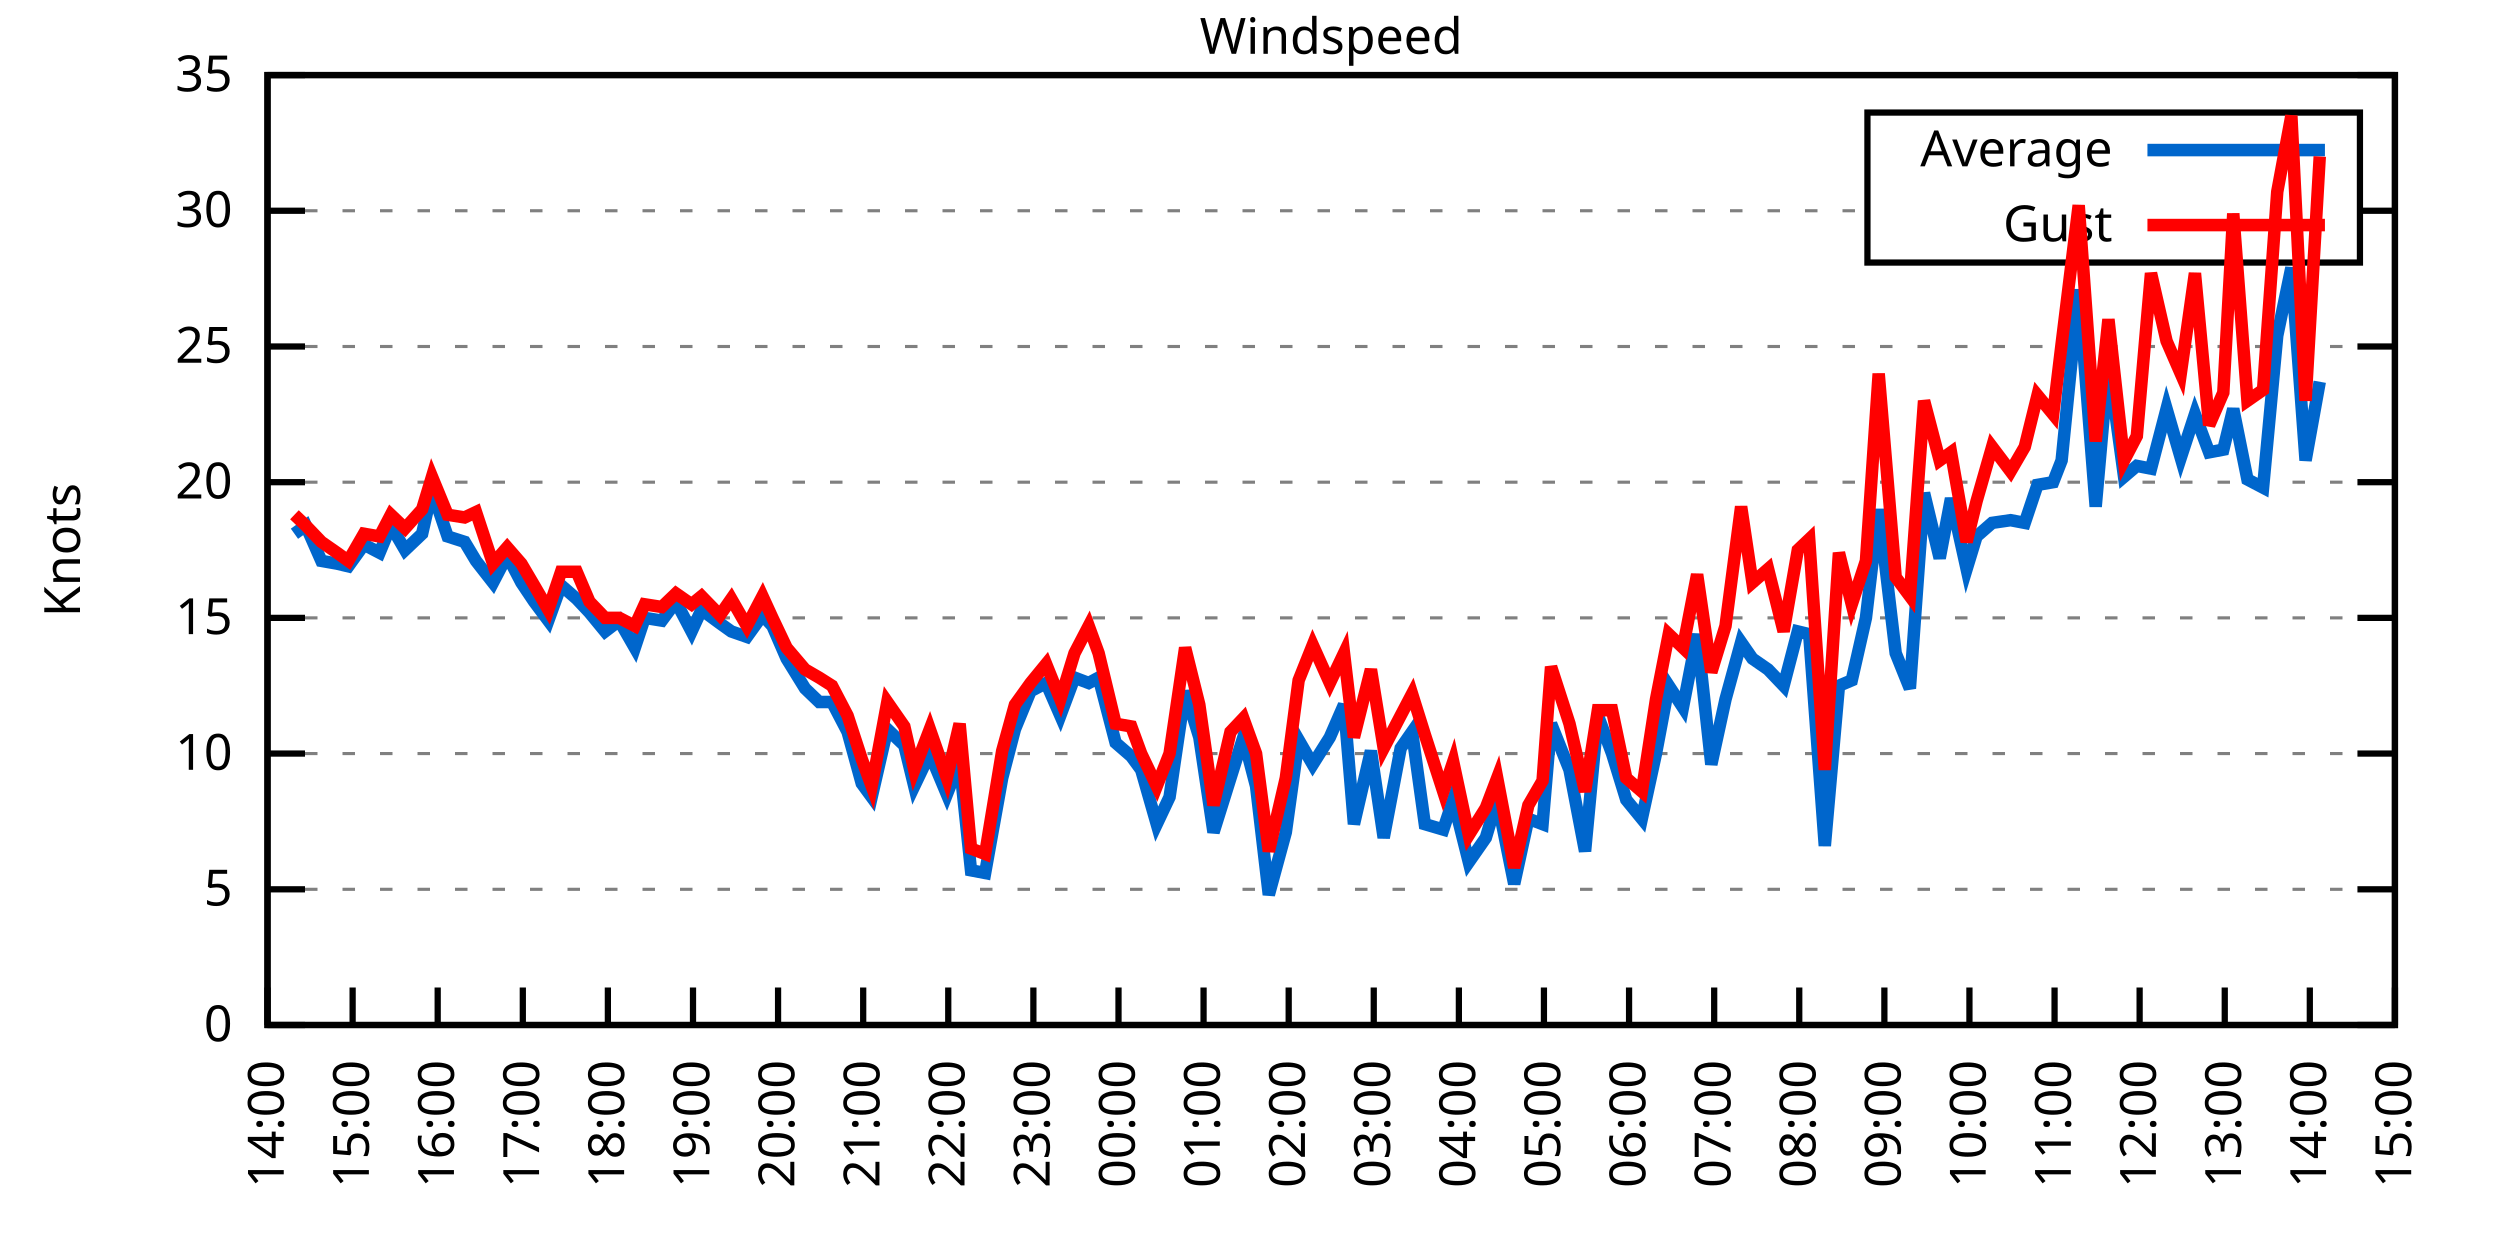
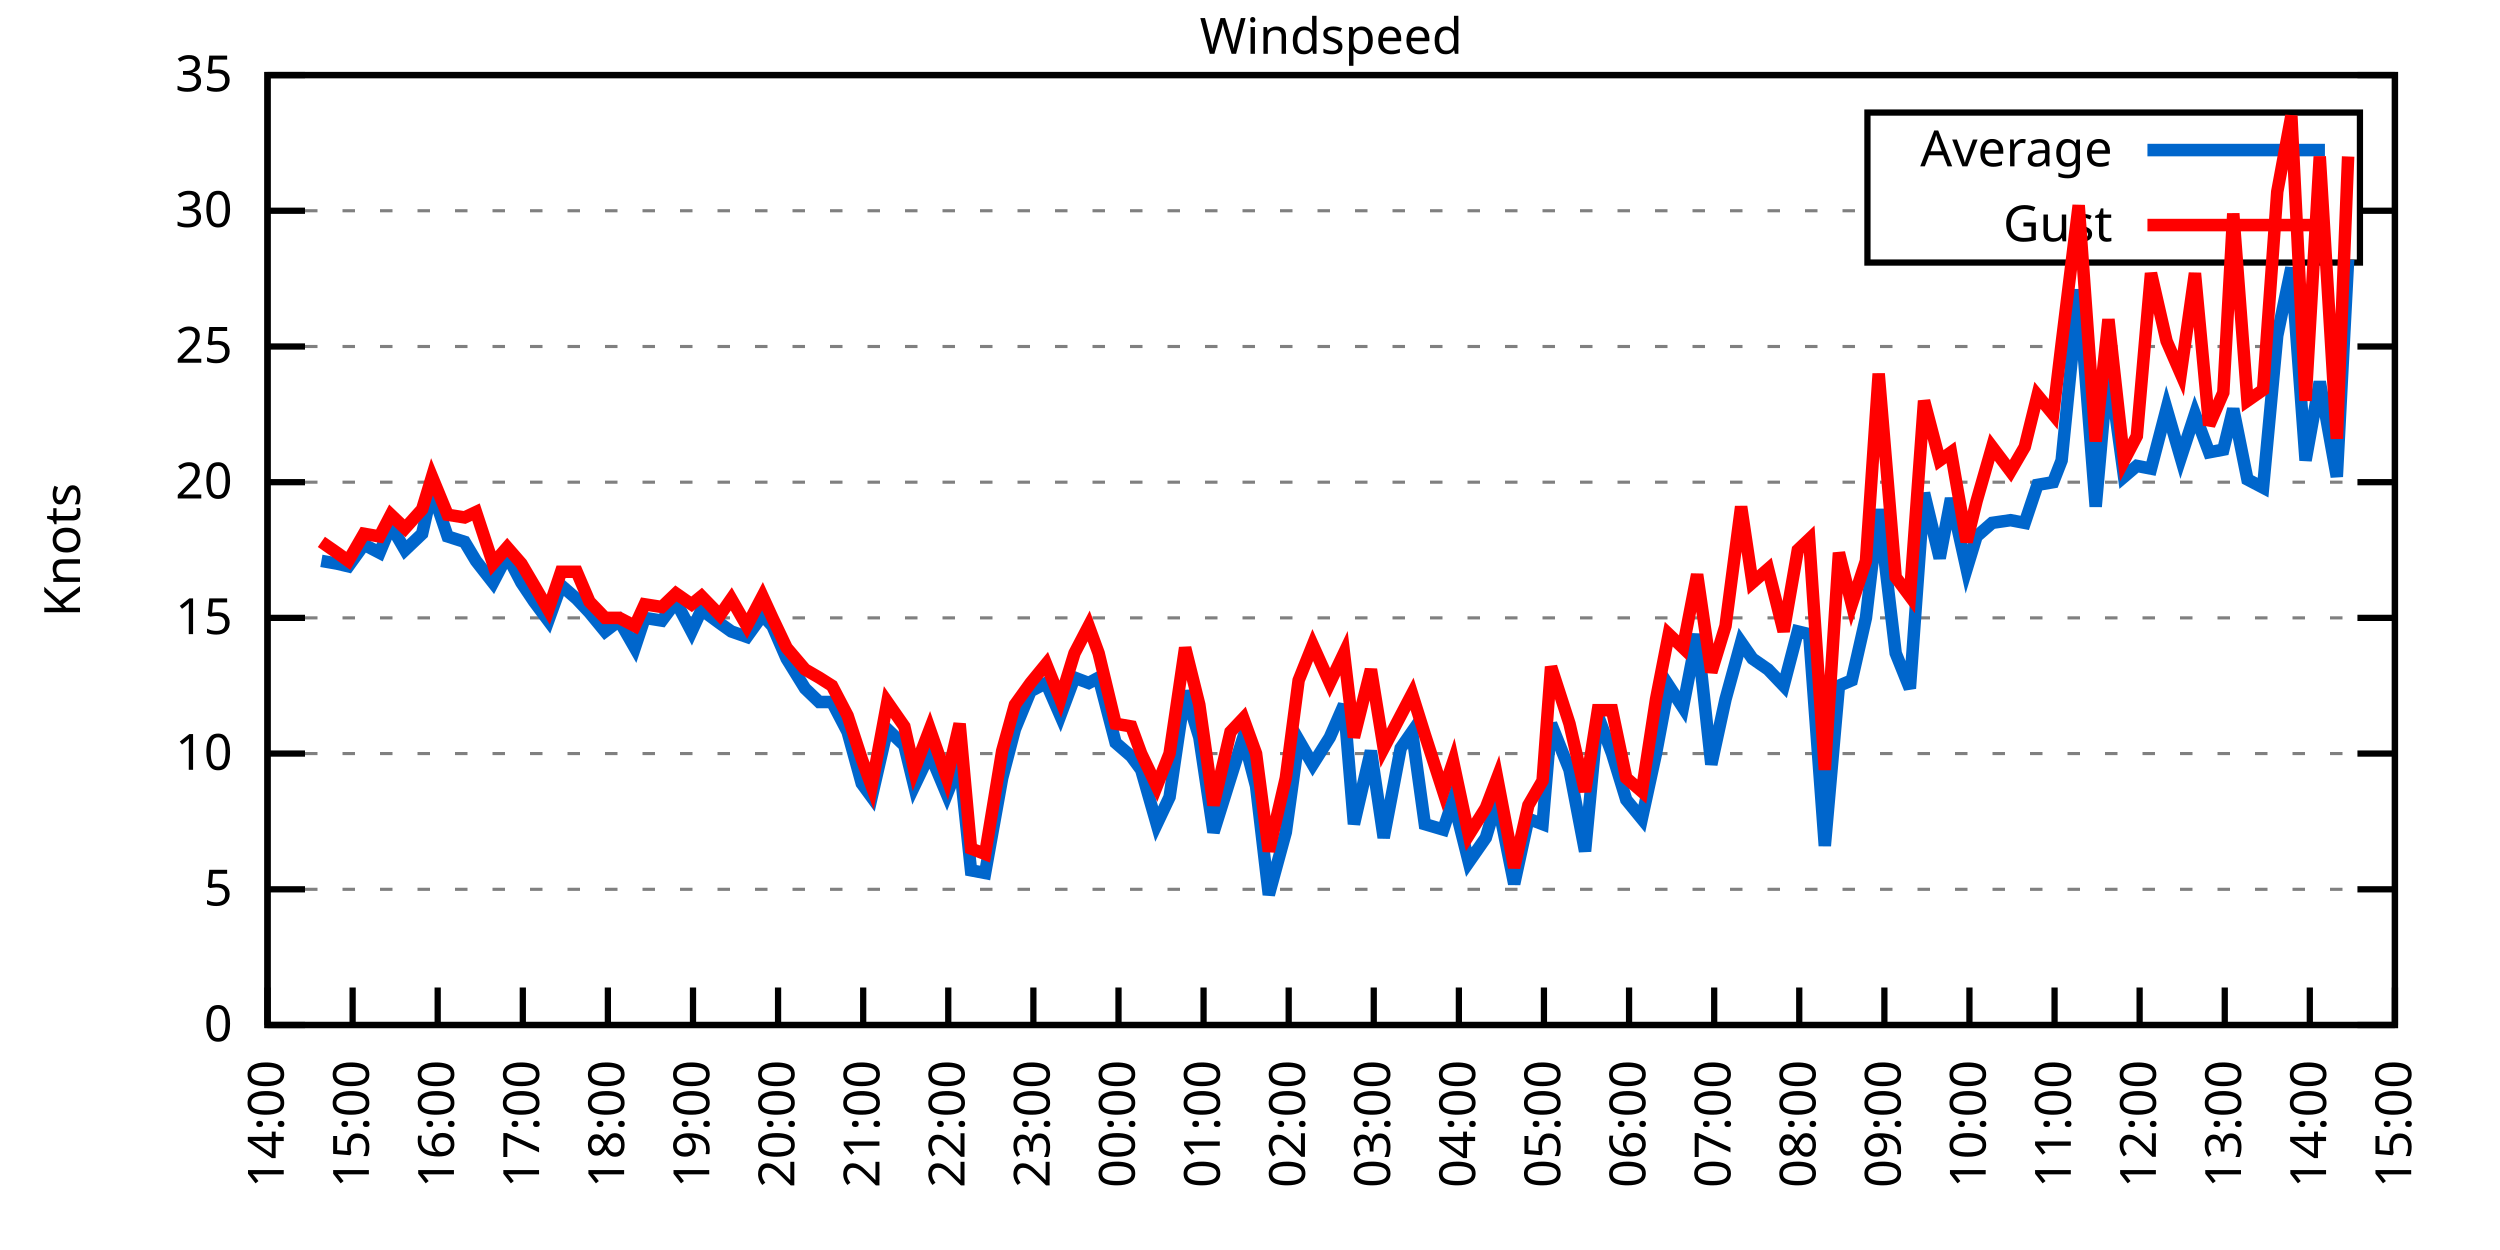
<svg xmlns="http://www.w3.org/2000/svg" xmlns:xlink="http://www.w3.org/1999/xlink" width="400" height="200" viewBox="0 0 400 200">
  <g id="gnuplot_canvas">
    <rect x="0" y="0" width="400" height="200" fill="none" />
    <defs>
      <circle id="gpDot" r="0.5" stroke-width="0.5" stroke="currentColor" />
      <path id="gpPt0" stroke-width="0.333" stroke="currentColor" d="M-1,0 h2 M0,-1 v2" />
      <path id="gpPt1" stroke-width="0.333" stroke="currentColor" d="M-1,-1 L1,1 M1,-1 L-1,1" />
      <path id="gpPt2" stroke-width="0.333" stroke="currentColor" d="M-1,0 L1,0 M0,-1 L0,1 M-1,-1 L1,1 M-1,1 L1,-1" />
      <rect id="gpPt3" stroke-width="0.333" stroke="currentColor" x="-1" y="-1" width="2" height="2" />
      <rect id="gpPt4" stroke-width="0.333" stroke="currentColor" fill="currentColor" x="-1" y="-1" width="2" height="2" />
      <circle id="gpPt5" stroke-width="0.333" stroke="currentColor" cx="0" cy="0" r="1" />
      <use xlink:href="#gpPt5" id="gpPt6" fill="currentColor" stroke="none" />
      <path id="gpPt7" stroke-width="0.333" stroke="currentColor" d="M0,-1.33 L-1.33,0.67 L1.33,0.67 z" />
      <use xlink:href="#gpPt7" id="gpPt8" fill="currentColor" stroke="none" />
      <use xlink:href="#gpPt7" id="gpPt9" stroke="currentColor" transform="rotate(180)" />
      <use xlink:href="#gpPt9" id="gpPt10" fill="currentColor" stroke="none" />
      <use xlink:href="#gpPt3" id="gpPt11" stroke="currentColor" transform="rotate(45)" />
      <use xlink:href="#gpPt11" id="gpPt12" fill="currentColor" stroke="none" />
      <path id="gpPt13" stroke-width="0.333" stroke="currentColor" d="M0,1.330 L1.265,0.411 L0.782,-1.067 L-0.782,-1.076 L-1.265,0.411 z" />
      <use xlink:href="#gpPt13" id="gpPt14" fill="currentColor" stroke="none" />
      <filter id="textbox" filterUnits="objectBoundingBox" x="0" y="0" height="1" width="1">
        <feFlood flood-color="white" flood-opacity="1" result="bgnd" />
        <feComposite in="SourceGraphic" in2="bgnd" operator="atop" />
      </filter>
      <filter id="greybox" filterUnits="objectBoundingBox" x="0" y="0" height="1" width="1">
        <feFlood flood-color="lightgrey" flood-opacity="1" result="grey" />
        <feComposite in="SourceGraphic" in2="grey" operator="atop" />
      </filter>
    </defs>
    <g fill="none" color="white" stroke="currentColor" stroke-width="1.00" stroke-linecap="butt" stroke-linejoin="miter">
</g>
    <g fill="none" color="black" stroke="currentColor" stroke-width="1.00" stroke-linecap="butt" stroke-linejoin="miter">
      <g stroke="none" shape-rendering="crispEdges">
        <polygon fill="rgb(255, 255, 255)" points="42.80,164.00 383.18,164.00 383.18,12.02 42.80,12.02 " />
      </g>
    </g>
    <g fill="none" color="black" stroke="currentColor" stroke-width="1.00" stroke-linecap="butt" stroke-linejoin="miter">
</g>
    <g fill="none" color="black" stroke="black" stroke-width="0.50" stroke-linecap="butt" stroke-linejoin="miter">
</g>
    <g fill="none" color="gray" stroke="currentColor" stroke-width="0.50" stroke-linecap="butt" stroke-linejoin="miter">
      <path stroke="gray" stroke-dasharray="2,4" class="gridline" d="M42.80,164.00 L383.19,164.00  " />
    </g>
    <g fill="none" color="gray" stroke="gray" stroke-width="1.00" stroke-linecap="butt" stroke-linejoin="miter">
</g>
    <g fill="none" color="black" stroke="currentColor" stroke-width="1.00" stroke-linecap="butt" stroke-linejoin="miter">
      <path stroke="black" d="M42.80,164.00 L48.80,164.00 M383.19,164.00 L377.19,164.00  " />
      <g transform="translate(37.20,166.60)" stroke="none" fill="black" font-family="Sans" font-size="8.00" text-anchor="end">
        <text>
          <tspan font-family="Sans"> 0</tspan>
        </text>
      </g>
    </g>
    <g fill="none" color="black" stroke="currentColor" stroke-width="1.00" stroke-linecap="butt" stroke-linejoin="miter">
</g>
    <g fill="none" color="black" stroke="black" stroke-width="0.50" stroke-linecap="butt" stroke-linejoin="miter">
</g>
    <g fill="none" color="gray" stroke="currentColor" stroke-width="0.50" stroke-linecap="butt" stroke-linejoin="miter">
      <path stroke="gray" stroke-dasharray="2,4" class="gridline" d="M42.80,142.29 L383.19,142.29  " />
    </g>
    <g fill="none" color="gray" stroke="gray" stroke-width="1.00" stroke-linecap="butt" stroke-linejoin="miter">
</g>
    <g fill="none" color="black" stroke="currentColor" stroke-width="1.00" stroke-linecap="butt" stroke-linejoin="miter">
      <path stroke="black" d="M42.80,142.29 L48.80,142.29 M383.19,142.29 L377.19,142.29  " />
      <g transform="translate(37.20,144.89)" stroke="none" fill="black" font-family="Sans" font-size="8.00" text-anchor="end">
        <text>
          <tspan font-family="Sans"> 5</tspan>
        </text>
      </g>
    </g>
    <g fill="none" color="black" stroke="currentColor" stroke-width="1.00" stroke-linecap="butt" stroke-linejoin="miter">
</g>
    <g fill="none" color="black" stroke="black" stroke-width="0.50" stroke-linecap="butt" stroke-linejoin="miter">
</g>
    <g fill="none" color="gray" stroke="currentColor" stroke-width="0.50" stroke-linecap="butt" stroke-linejoin="miter">
      <path stroke="gray" stroke-dasharray="2,4" class="gridline" d="M42.80,120.57 L383.19,120.57  " />
    </g>
    <g fill="none" color="gray" stroke="gray" stroke-width="1.00" stroke-linecap="butt" stroke-linejoin="miter">
</g>
    <g fill="none" color="black" stroke="currentColor" stroke-width="1.00" stroke-linecap="butt" stroke-linejoin="miter">
      <path stroke="black" d="M42.80,120.57 L48.80,120.57 M383.19,120.57 L377.19,120.57  " />
      <g transform="translate(37.20,123.17)" stroke="none" fill="black" font-family="Sans" font-size="8.00" text-anchor="end">
        <text>
          <tspan font-family="Sans"> 10</tspan>
        </text>
      </g>
    </g>
    <g fill="none" color="black" stroke="currentColor" stroke-width="1.00" stroke-linecap="butt" stroke-linejoin="miter">
</g>
    <g fill="none" color="black" stroke="black" stroke-width="0.50" stroke-linecap="butt" stroke-linejoin="miter">
</g>
    <g fill="none" color="gray" stroke="currentColor" stroke-width="0.50" stroke-linecap="butt" stroke-linejoin="miter">
      <path stroke="gray" stroke-dasharray="2,4" class="gridline" d="M42.80,98.86 L383.19,98.86  " />
    </g>
    <g fill="none" color="gray" stroke="gray" stroke-width="1.00" stroke-linecap="butt" stroke-linejoin="miter">
</g>
    <g fill="none" color="black" stroke="currentColor" stroke-width="1.00" stroke-linecap="butt" stroke-linejoin="miter">
      <path stroke="black" d="M42.80,98.86 L48.80,98.86 M383.19,98.86 L377.19,98.86  " />
      <g transform="translate(37.20,101.46)" stroke="none" fill="black" font-family="Sans" font-size="8.00" text-anchor="end">
        <text>
          <tspan font-family="Sans"> 15</tspan>
        </text>
      </g>
    </g>
    <g fill="none" color="black" stroke="currentColor" stroke-width="1.00" stroke-linecap="butt" stroke-linejoin="miter">
</g>
    <g fill="none" color="black" stroke="black" stroke-width="0.50" stroke-linecap="butt" stroke-linejoin="miter">
</g>
    <g fill="none" color="gray" stroke="currentColor" stroke-width="0.50" stroke-linecap="butt" stroke-linejoin="miter">
      <path stroke="gray" stroke-dasharray="2,4" class="gridline" d="M42.80,77.15 L383.19,77.15  " />
    </g>
    <g fill="none" color="gray" stroke="gray" stroke-width="1.00" stroke-linecap="butt" stroke-linejoin="miter">
</g>
    <g fill="none" color="black" stroke="currentColor" stroke-width="1.00" stroke-linecap="butt" stroke-linejoin="miter">
      <path stroke="black" d="M42.80,77.15 L48.80,77.15 M383.19,77.15 L377.19,77.15  " />
      <g transform="translate(37.20,79.75)" stroke="none" fill="black" font-family="Sans" font-size="8.00" text-anchor="end">
        <text>
          <tspan font-family="Sans"> 20</tspan>
        </text>
      </g>
    </g>
    <g fill="none" color="black" stroke="currentColor" stroke-width="1.00" stroke-linecap="butt" stroke-linejoin="miter">
</g>
    <g fill="none" color="black" stroke="black" stroke-width="0.50" stroke-linecap="butt" stroke-linejoin="miter">
</g>
    <g fill="none" color="gray" stroke="currentColor" stroke-width="0.50" stroke-linecap="butt" stroke-linejoin="miter">
      <path stroke="gray" stroke-dasharray="2,4" class="gridline" d="M42.80,55.44 L383.19,55.44  " />
    </g>
    <g fill="none" color="gray" stroke="gray" stroke-width="1.00" stroke-linecap="butt" stroke-linejoin="miter">
</g>
    <g fill="none" color="black" stroke="currentColor" stroke-width="1.00" stroke-linecap="butt" stroke-linejoin="miter">
      <path stroke="black" d="M42.80,55.44 L48.80,55.44 M383.19,55.44 L377.19,55.44  " />
      <g transform="translate(37.20,58.04)" stroke="none" fill="black" font-family="Sans" font-size="8.00" text-anchor="end">
        <text>
          <tspan font-family="Sans"> 25</tspan>
        </text>
      </g>
    </g>
    <g fill="none" color="black" stroke="currentColor" stroke-width="1.00" stroke-linecap="butt" stroke-linejoin="miter">
</g>
    <g fill="none" color="black" stroke="black" stroke-width="0.50" stroke-linecap="butt" stroke-linejoin="miter">
</g>
    <g fill="none" color="gray" stroke="currentColor" stroke-width="0.50" stroke-linecap="butt" stroke-linejoin="miter">
      <path stroke="gray" stroke-dasharray="2,4" class="gridline" d="M42.80,33.72 L298.79,33.72 M377.59,33.72 L383.19,33.72  " />
    </g>
    <g fill="none" color="gray" stroke="gray" stroke-width="1.00" stroke-linecap="butt" stroke-linejoin="miter">
</g>
    <g fill="none" color="black" stroke="currentColor" stroke-width="1.00" stroke-linecap="butt" stroke-linejoin="miter">
      <path stroke="black" d="M42.80,33.72 L48.80,33.72 M383.19,33.72 L377.19,33.72  " />
      <g transform="translate(37.20,36.32)" stroke="none" fill="black" font-family="Sans" font-size="8.00" text-anchor="end">
        <text>
          <tspan font-family="Sans"> 30</tspan>
        </text>
      </g>
    </g>
    <g fill="none" color="black" stroke="currentColor" stroke-width="1.00" stroke-linecap="butt" stroke-linejoin="miter">
</g>
    <g fill="none" color="black" stroke="black" stroke-width="0.50" stroke-linecap="butt" stroke-linejoin="miter">
</g>
    <g fill="none" color="gray" stroke="currentColor" stroke-width="0.50" stroke-linecap="butt" stroke-linejoin="miter">
      <path stroke="gray" stroke-dasharray="2,4" class="gridline" d="M42.80,12.01 L383.19,12.01  " />
    </g>
    <g fill="none" color="gray" stroke="gray" stroke-width="1.00" stroke-linecap="butt" stroke-linejoin="miter">
</g>
    <g fill="none" color="black" stroke="currentColor" stroke-width="1.00" stroke-linecap="butt" stroke-linejoin="miter">
      <path stroke="black" d="M42.80,12.01 L48.80,12.01 M383.19,12.01 L377.19,12.01  " />
      <g transform="translate(37.20,14.61)" stroke="none" fill="black" font-family="Sans" font-size="8.00" text-anchor="end">
        <text>
          <tspan font-family="Sans"> 35</tspan>
        </text>
      </g>
    </g>
    <g fill="none" color="black" stroke="currentColor" stroke-width="1.00" stroke-linecap="butt" stroke-linejoin="miter">
      <path stroke="black" d="M42.80,164.00 L42.80,158.00  " />
      <g transform="translate(45.40,169.60) rotate(270.00)" stroke="none" fill="black" font-family="Sans" font-size="8.00" text-anchor="end">
        <text>
          <tspan font-family="Sans">14:00</tspan>
        </text>
      </g>
    </g>
    <g fill="none" color="black" stroke="currentColor" stroke-width="1.00" stroke-linecap="butt" stroke-linejoin="miter">
      <path stroke="black" d="M56.42,164.00 L56.42,158.00  " />
      <g transform="translate(59.02,169.60) rotate(270.00)" stroke="none" fill="black" font-family="Sans" font-size="8.00" text-anchor="end">
        <text>
          <tspan font-family="Sans">15:00</tspan>
        </text>
      </g>
    </g>
    <g fill="none" color="black" stroke="currentColor" stroke-width="1.00" stroke-linecap="butt" stroke-linejoin="miter">
      <path stroke="black" d="M70.03,164.00 L70.03,158.00  " />
      <g transform="translate(72.63,169.60) rotate(270.00)" stroke="none" fill="black" font-family="Sans" font-size="8.00" text-anchor="end">
        <text>
          <tspan font-family="Sans">16:00</tspan>
        </text>
      </g>
    </g>
    <g fill="none" color="black" stroke="currentColor" stroke-width="1.00" stroke-linecap="butt" stroke-linejoin="miter">
      <path stroke="black" d="M83.65,164.00 L83.65,158.00  " />
      <g transform="translate(86.25,169.60) rotate(270.00)" stroke="none" fill="black" font-family="Sans" font-size="8.00" text-anchor="end">
        <text>
          <tspan font-family="Sans">17:00</tspan>
        </text>
      </g>
    </g>
    <g fill="none" color="black" stroke="currentColor" stroke-width="1.00" stroke-linecap="butt" stroke-linejoin="miter">
      <path stroke="black" d="M97.26,164.00 L97.26,158.00  " />
      <g transform="translate(99.86,169.60) rotate(270.00)" stroke="none" fill="black" font-family="Sans" font-size="8.00" text-anchor="end">
        <text>
          <tspan font-family="Sans">18:00</tspan>
        </text>
      </g>
    </g>
    <g fill="none" color="black" stroke="currentColor" stroke-width="1.00" stroke-linecap="butt" stroke-linejoin="miter">
      <path stroke="black" d="M110.88,164.00 L110.88,158.00  " />
      <g transform="translate(113.48,169.60) rotate(270.00)" stroke="none" fill="black" font-family="Sans" font-size="8.00" text-anchor="end">
        <text>
          <tspan font-family="Sans">19:00</tspan>
        </text>
      </g>
    </g>
    <g fill="none" color="black" stroke="currentColor" stroke-width="1.00" stroke-linecap="butt" stroke-linejoin="miter">
      <path stroke="black" d="M124.49,164.00 L124.49,158.00  " />
      <g transform="translate(127.09,169.60) rotate(270.00)" stroke="none" fill="black" font-family="Sans" font-size="8.00" text-anchor="end">
        <text>
          <tspan font-family="Sans">20:00</tspan>
        </text>
      </g>
    </g>
    <g fill="none" color="black" stroke="currentColor" stroke-width="1.00" stroke-linecap="butt" stroke-linejoin="miter">
      <path stroke="black" d="M138.11,164.00 L138.11,158.00  " />
      <g transform="translate(140.71,169.60) rotate(270.00)" stroke="none" fill="black" font-family="Sans" font-size="8.00" text-anchor="end">
        <text>
          <tspan font-family="Sans">21:00</tspan>
        </text>
      </g>
    </g>
    <g fill="none" color="black" stroke="currentColor" stroke-width="1.00" stroke-linecap="butt" stroke-linejoin="miter">
      <path stroke="black" d="M151.72,164.00 L151.72,158.00  " />
      <g transform="translate(154.32,169.60) rotate(270.00)" stroke="none" fill="black" font-family="Sans" font-size="8.00" text-anchor="end">
        <text>
          <tspan font-family="Sans">22:00</tspan>
        </text>
      </g>
    </g>
    <g fill="none" color="black" stroke="currentColor" stroke-width="1.00" stroke-linecap="butt" stroke-linejoin="miter">
      <path stroke="black" d="M165.34,164.00 L165.34,158.00  " />
      <g transform="translate(167.94,169.60) rotate(270.00)" stroke="none" fill="black" font-family="Sans" font-size="8.00" text-anchor="end">
        <text>
          <tspan font-family="Sans">23:00</tspan>
        </text>
      </g>
    </g>
    <g fill="none" color="black" stroke="currentColor" stroke-width="1.00" stroke-linecap="butt" stroke-linejoin="miter">
      <path stroke="black" d="M178.96,164.00 L178.96,158.00  " />
      <g transform="translate(181.56,169.60) rotate(270.00)" stroke="none" fill="black" font-family="Sans" font-size="8.00" text-anchor="end">
        <text>
          <tspan font-family="Sans">00:00</tspan>
        </text>
      </g>
    </g>
    <g fill="none" color="black" stroke="currentColor" stroke-width="1.00" stroke-linecap="butt" stroke-linejoin="miter">
      <path stroke="black" d="M192.57,164.00 L192.57,158.00  " />
      <g transform="translate(195.17,169.60) rotate(270.00)" stroke="none" fill="black" font-family="Sans" font-size="8.00" text-anchor="end">
        <text>
          <tspan font-family="Sans">01:00</tspan>
        </text>
      </g>
    </g>
    <g fill="none" color="black" stroke="currentColor" stroke-width="1.00" stroke-linecap="butt" stroke-linejoin="miter">
      <path stroke="black" d="M206.19,164.00 L206.19,158.00  " />
      <g transform="translate(208.79,169.60) rotate(270.00)" stroke="none" fill="black" font-family="Sans" font-size="8.00" text-anchor="end">
        <text>
          <tspan font-family="Sans">02:00</tspan>
        </text>
      </g>
    </g>
    <g fill="none" color="black" stroke="currentColor" stroke-width="1.00" stroke-linecap="butt" stroke-linejoin="miter">
      <path stroke="black" d="M219.80,164.00 L219.80,158.00  " />
      <g transform="translate(222.40,169.60) rotate(270.00)" stroke="none" fill="black" font-family="Sans" font-size="8.00" text-anchor="end">
        <text>
          <tspan font-family="Sans">03:00</tspan>
        </text>
      </g>
    </g>
    <g fill="none" color="black" stroke="currentColor" stroke-width="1.00" stroke-linecap="butt" stroke-linejoin="miter">
      <path stroke="black" d="M233.42,164.00 L233.42,158.00  " />
      <g transform="translate(236.02,169.60) rotate(270.00)" stroke="none" fill="black" font-family="Sans" font-size="8.00" text-anchor="end">
        <text>
          <tspan font-family="Sans">04:00</tspan>
        </text>
      </g>
    </g>
    <g fill="none" color="black" stroke="currentColor" stroke-width="1.00" stroke-linecap="butt" stroke-linejoin="miter">
      <path stroke="black" d="M247.03,164.00 L247.03,158.00  " />
      <g transform="translate(249.63,169.60) rotate(270.00)" stroke="none" fill="black" font-family="Sans" font-size="8.00" text-anchor="end">
        <text>
          <tspan font-family="Sans">05:00</tspan>
        </text>
      </g>
    </g>
    <g fill="none" color="black" stroke="currentColor" stroke-width="1.00" stroke-linecap="butt" stroke-linejoin="miter">
      <path stroke="black" d="M260.65,164.00 L260.65,158.00  " />
      <g transform="translate(263.25,169.60) rotate(270.00)" stroke="none" fill="black" font-family="Sans" font-size="8.00" text-anchor="end">
        <text>
          <tspan font-family="Sans">06:00</tspan>
        </text>
      </g>
    </g>
    <g fill="none" color="black" stroke="currentColor" stroke-width="1.00" stroke-linecap="butt" stroke-linejoin="miter">
      <path stroke="black" d="M274.27,164.00 L274.27,158.00  " />
      <g transform="translate(276.87,169.60) rotate(270.00)" stroke="none" fill="black" font-family="Sans" font-size="8.00" text-anchor="end">
        <text>
          <tspan font-family="Sans">07:00</tspan>
        </text>
      </g>
    </g>
    <g fill="none" color="black" stroke="currentColor" stroke-width="1.00" stroke-linecap="butt" stroke-linejoin="miter">
      <path stroke="black" d="M287.88,164.00 L287.88,158.00  " />
      <g transform="translate(290.48,169.60) rotate(270.00)" stroke="none" fill="black" font-family="Sans" font-size="8.00" text-anchor="end">
        <text>
          <tspan font-family="Sans">08:00</tspan>
        </text>
      </g>
    </g>
    <g fill="none" color="black" stroke="currentColor" stroke-width="1.00" stroke-linecap="butt" stroke-linejoin="miter">
      <path stroke="black" d="M301.50,164.00 L301.50,158.00  " />
      <g transform="translate(304.10,169.60) rotate(270.00)" stroke="none" fill="black" font-family="Sans" font-size="8.00" text-anchor="end">
        <text>
          <tspan font-family="Sans">09:00</tspan>
        </text>
      </g>
    </g>
    <g fill="none" color="black" stroke="currentColor" stroke-width="1.00" stroke-linecap="butt" stroke-linejoin="miter">
      <path stroke="black" d="M315.11,164.00 L315.11,158.00  " />
      <g transform="translate(317.71,169.60) rotate(270.00)" stroke="none" fill="black" font-family="Sans" font-size="8.00" text-anchor="end">
        <text>
          <tspan font-family="Sans">10:00</tspan>
        </text>
      </g>
    </g>
    <g fill="none" color="black" stroke="currentColor" stroke-width="1.00" stroke-linecap="butt" stroke-linejoin="miter">
      <path stroke="black" d="M328.73,164.00 L328.73,158.00  " />
      <g transform="translate(331.33,169.60) rotate(270.00)" stroke="none" fill="black" font-family="Sans" font-size="8.00" text-anchor="end">
        <text>
          <tspan font-family="Sans">11:00</tspan>
        </text>
      </g>
    </g>
    <g fill="none" color="black" stroke="currentColor" stroke-width="1.00" stroke-linecap="butt" stroke-linejoin="miter">
      <path stroke="black" d="M342.34,164.00 L342.34,158.00  " />
      <g transform="translate(344.94,169.60) rotate(270.00)" stroke="none" fill="black" font-family="Sans" font-size="8.00" text-anchor="end">
        <text>
          <tspan font-family="Sans">12:00</tspan>
        </text>
      </g>
    </g>
    <g fill="none" color="black" stroke="currentColor" stroke-width="1.00" stroke-linecap="butt" stroke-linejoin="miter">
      <path stroke="black" d="M355.96,164.00 L355.96,158.00  " />
      <g transform="translate(358.56,169.60) rotate(270.00)" stroke="none" fill="black" font-family="Sans" font-size="8.00" text-anchor="end">
        <text>
          <tspan font-family="Sans">13:00</tspan>
        </text>
      </g>
    </g>
    <g fill="none" color="black" stroke="currentColor" stroke-width="1.00" stroke-linecap="butt" stroke-linejoin="miter">
      <path stroke="black" d="M369.57,164.00 L369.57,158.00  " />
      <g transform="translate(372.17,169.60) rotate(270.00)" stroke="none" fill="black" font-family="Sans" font-size="8.00" text-anchor="end">
        <text>
          <tspan font-family="Sans">14:00</tspan>
        </text>
      </g>
    </g>
    <g fill="none" color="black" stroke="currentColor" stroke-width="1.00" stroke-linecap="butt" stroke-linejoin="miter">
      <path stroke="black" d="M383.19,164.00 L383.19,158.00  " />
      <g transform="translate(385.79,169.60) rotate(270.00)" stroke="none" fill="black" font-family="Sans" font-size="8.00" text-anchor="end">
        <text>
          <tspan font-family="Sans">15:00</tspan>
        </text>
      </g>
    </g>
    <g fill="none" color="black" stroke="currentColor" stroke-width="1.00" stroke-linecap="butt" stroke-linejoin="miter">
</g>
    <g fill="none" color="black" stroke="currentColor" stroke-width="1.00" stroke-linecap="butt" stroke-linejoin="miter">
      <path stroke="black" d="M42.80,12.01 L42.80,164.00 L383.19,164.00 L383.19,12.01 L42.80,12.01 Z  " />
    </g>
    <g fill="none" color="black" stroke="currentColor" stroke-width="1.00" stroke-linecap="butt" stroke-linejoin="miter">
</g>
    <g fill="none" color="black" stroke="currentColor" stroke-width="1.00" stroke-linecap="butt" stroke-linejoin="miter">
      <path stroke="black" d="M298.79,42.01 L298.79,18.01 L377.59,18.01 L377.59,42.01 L298.79,42.01 Z  " />
    </g>
    <g id="Windspeed_plot_1">
      <g fill="none" color="white" stroke="black" stroke-width="2.00" stroke-linecap="butt" stroke-linejoin="miter">
</g>
      <g fill="none" color="black" stroke="currentColor" stroke-width="2.00" stroke-linecap="butt" stroke-linejoin="miter">
        <g transform="translate(337.99,26.61)" stroke="none" fill="black" font-family="Sans" font-size="8.00" text-anchor="end">
          <text>
            <tspan font-family="Sans">Average</tspan>
          </text>
        </g>
      </g>
      <g fill="none" color="black" stroke="currentColor" stroke-width="2.00" stroke-linecap="butt" stroke-linejoin="miter">
-         <path stroke="rgb(  0, 102, 204)" d="M343.59,24.01 L371.99,24.01 M47.11,85.40 L48.93,84.10 L51.42,89.74 L53.92,90.18 L55.73,90.61 L58.23,87.14   L60.73,88.44 L62.54,84.10 L64.81,88.00 L67.54,85.40 L69.12,78.45 L71.62,85.83 L74.34,86.70 L76.16,89.74   L78.88,93.22 L81.15,88.87 L83.42,93.22 L85.46,96.26 L87.73,99.30 L89.77,93.65 L92.27,95.82 L94.31,97.99   L96.81,101.03 L99.08,99.30 L101.57,103.64 L103.16,98.86 L105.89,99.30 L108.15,96.26 L110.65,101.03 L112.24,97.56   L115.19,99.73 L117.01,101.03 L119.50,101.90 L122.00,98.43 L123.59,100.16 L125.86,105.38 L128.81,110.15 L131.07,112.32   L133.12,112.32 L135.61,117.10 L137.88,125.35 L139.47,127.52 L141.97,116.67 L144.69,119.27 L146.28,125.79 L148.77,120.57   L151.50,127.09 L153.54,121.88 L155.36,139.25 L157.62,139.68 L160.35,124.48 L162.39,116.67 L164.89,110.59 L167.38,109.28   L169.65,114.49 L171.92,108.42 L174.19,109.28 L175.78,108.42 L178.50,118.84 L181.00,121.01 L182.59,123.18 L185.08,131.86   L187.13,127.52 L189.62,110.59 L191.89,117.97 L194.16,133.17 L196.88,124.48 L198.93,117.97 L200.97,125.79 L203.01,143.16   L205.73,133.17 L207.78,118.40 L210.04,122.31 L212.77,117.97 L215.04,112.76 L216.63,131.86 L219.35,120.14 L221.39,134.04   L224.11,119.71 L225.93,117.10 L227.97,131.86 L230.92,132.73 L232.51,127.96 L235.01,137.94 L237.73,134.04 L239.55,127.96   L242.27,141.42 L244.54,131.00 L246.81,131.86 L248.17,115.80 L251.12,123.18 L253.61,136.21 L255.66,114.49 L257.93,120.57   L260.20,127.96 L262.69,131.00 L264.96,120.57 L267.00,109.72 L269.27,113.19 L271.54,101.47 L273.81,122.31 L276.08,111.89   L278.58,102.77 L280.39,105.38 L282.89,107.11 L285.38,109.72 L287.65,101.03 L289.47,101.47 L291.97,135.34 L294.23,109.72   L296.28,108.85 L298.55,98.86 L300.59,81.49 L303.31,104.51 L305.58,110.15 L307.85,78.89 L310.35,89.31 L312.16,79.75   L314.66,91.04 L316.25,85.83 L318.74,83.66 L321.69,83.23 L323.96,83.66 L326.00,77.58 L328.50,77.15 L329.86,73.67   L332.59,46.32 L335.31,81.06 L337.35,58.04 L339.85,76.28 L341.89,74.54 L344.16,74.98 L346.65,65.42 L348.92,73.24   L351.19,66.29 L353.46,72.37 L355.73,71.94 L357.32,65.42 L359.59,76.71 L362.09,78.02 L364.36,53.70 L366.62,42.84   L368.89,73.67 L371.16,61.08  " />
+         <path stroke="rgb(  0, 102, 204)" d="M343.59,24.01 L371.99,24.01 M51.42,89.74 L53.92,90.18 L55.73,90.61 L58.23,87.14 L60.73,88.44 L62.54,84.10   L64.81,88.00 L67.54,85.40 L69.12,78.45 L71.62,85.83 L74.34,86.70 L76.16,89.74 L78.88,93.22 L81.15,88.87   L83.42,93.22 L85.46,96.26 L87.73,99.30 L89.77,93.65 L92.27,95.82 L94.31,97.99 L96.81,101.03 L99.08,99.30   L101.57,103.64 L103.16,98.86 L105.89,99.30 L108.15,96.26 L110.65,101.03 L112.24,97.56 L115.19,99.73 L117.01,101.03   L119.50,101.90 L122.00,98.43 L123.59,100.16 L125.86,105.38 L128.81,110.15 L131.07,112.32 L133.12,112.32 L135.61,117.10   L137.88,125.35 L139.47,127.52 L141.97,116.67 L144.69,119.27 L146.28,125.79 L148.77,120.57 L151.50,127.09 L153.54,121.88   L155.36,139.25 L157.62,139.68 L160.35,124.48 L162.39,116.67 L164.89,110.59 L167.38,109.28 L169.65,114.49 L171.92,108.42   L174.19,109.28 L175.78,108.42 L178.50,118.84 L181.00,121.01 L182.59,123.18 L185.08,131.86 L187.13,127.52 L189.62,110.59   L191.89,117.97 L194.16,133.17 L196.88,124.48 L198.93,117.97 L200.97,125.79 L203.01,143.16 L205.73,133.17 L207.78,118.40   L210.04,122.31 L212.77,117.97 L215.04,112.76 L216.63,131.86 L219.35,120.14 L221.39,134.04 L224.11,119.71 L225.93,117.10   L227.97,131.86 L230.92,132.73 L232.51,127.96 L235.01,137.94 L237.73,134.04 L239.55,127.96 L242.27,141.42 L244.54,131.00   L246.81,131.86 L248.17,115.80 L251.12,123.18 L253.61,136.21 L255.66,114.49 L257.93,120.57 L260.20,127.96 L262.69,131.00   L264.96,120.57 L267.00,109.72 L269.27,113.19 L271.54,101.47 L273.81,122.31 L276.08,111.89 L278.58,102.77 L280.39,105.38   L282.89,107.11 L285.38,109.72 L287.65,101.03 L289.47,101.47 L291.97,135.34 L294.23,109.72 L296.28,108.85 L298.55,98.86   L300.59,81.49 L303.31,104.51 L305.58,110.15 L307.85,78.89 L310.35,89.31 L312.16,79.75 L314.66,91.04 L316.25,85.83   L318.74,83.66 L321.69,83.23 L323.96,83.66 L326.00,77.58 L328.50,77.15 L329.86,73.67 L332.59,46.32 L335.31,81.06   L337.35,58.04 L339.85,76.28 L341.89,74.54 L344.16,74.98 L346.65,65.42 L348.92,73.24 L351.19,66.29 L353.46,72.37   L355.73,71.94 L357.32,65.42 L359.59,76.71 L362.09,78.02 L364.36,53.70 L366.62,42.84 L368.89,73.67 L371.16,61.08   L373.89,76.28 L375.70,41.54  " />
      </g>
    </g>
    <g id="Windspeed_plot_2">
      <g fill="none" color="black" stroke="currentColor" stroke-width="2.00" stroke-linecap="butt" stroke-linejoin="miter">
        <g transform="translate(337.99,38.61)" stroke="none" fill="black" font-family="Sans" font-size="8.00" text-anchor="end">
          <text>
            <tspan font-family="Sans">Gust</tspan>
          </text>
        </g>
      </g>
      <g fill="none" color="black" stroke="currentColor" stroke-width="2.00" stroke-linecap="butt" stroke-linejoin="miter">
-         <path stroke="rgb(255,   0,   0)" d="M343.59,36.01 L371.99,36.01 M47.11,82.36 L48.93,84.10 L51.42,86.70 L53.92,88.44 L55.73,89.74 L58.23,85.40   L60.73,85.83 L62.54,82.36 L64.81,84.53 L67.54,81.49 L69.12,76.28 L71.62,82.36 L74.34,82.79 L76.16,81.93   L78.88,90.18 L81.15,87.57 L83.42,90.18 L85.46,93.65 L87.73,97.56 L89.77,91.48 L92.27,91.48 L94.31,96.26   L96.81,98.86 L99.08,98.86 L101.57,100.16 L103.16,96.69 L105.89,97.12 L108.15,94.95 L110.65,96.69 L112.24,95.39   L115.19,98.43 L117.01,95.82 L119.50,100.16 L122.00,95.39 L123.59,98.86 L125.86,103.64 L128.81,107.11 L131.07,108.42   L133.12,109.72 L135.61,114.49 L137.88,121.44 L139.47,125.79 L141.97,112.32 L144.69,116.23 L146.28,123.18 L148.77,116.67   L151.50,124.48 L153.54,115.80 L155.36,135.77 L157.62,136.64 L160.35,120.14 L162.39,112.76 L164.89,109.28 L167.38,106.24   L169.65,111.89 L171.92,104.51 L174.19,100.16 L175.78,104.51 L178.50,115.80 L181.00,116.23 L182.59,120.57 L185.08,125.79   L187.13,120.57 L189.62,103.64 L191.89,112.76 L194.16,128.83 L196.88,117.10 L198.93,114.93 L200.97,120.57 L203.01,136.21   L205.73,124.48 L207.78,108.85 L210.04,103.20 L212.77,109.28 L215.04,104.51 L216.63,117.97 L219.35,107.11 L221.39,119.71   L224.11,114.49 L225.93,111.02 L227.97,117.53 L230.92,126.65 L232.51,121.88 L235.01,133.60 L237.73,129.26 L239.55,124.48   L242.27,138.81 L244.54,128.83 L246.81,124.92 L248.17,106.68 L251.12,115.80 L253.61,126.65 L255.66,113.63 L257.93,113.63   L260.20,124.48 L262.69,126.65 L264.96,111.89 L267.00,101.47 L269.27,103.64 L271.54,91.91 L273.81,107.55 L276.08,100.16   L278.58,81.06 L280.39,93.22 L282.89,91.04 L285.38,101.03 L287.65,88.00 L289.47,86.27 L291.97,123.18 L294.23,88.44   L296.28,96.69 L298.55,89.74 L300.59,59.78 L303.31,92.35 L305.58,95.39 L307.85,64.12 L310.35,73.67 L312.16,72.37   L314.66,86.70 L316.25,80.19 L318.74,71.50 L321.69,75.41 L323.96,71.50 L326.00,63.25 L328.50,66.29 L329.86,55.00   L332.59,32.85 L335.31,70.63 L337.35,51.09 L339.85,73.67 L341.89,69.77 L344.16,43.71 L346.65,54.57 L348.92,59.78   L351.19,43.71 L353.46,68.03 L355.73,62.82 L357.32,34.16 L359.59,64.12 L362.09,62.38 L364.36,30.68 L366.62,18.52   L368.89,64.12 L371.16,25.04  " />
+         <path stroke="rgb(255,   0,   0)" d="M343.59,36.01 L371.99,36.01 M51.42,86.70 L53.92,88.44 L55.73,89.74 L58.23,85.40 L60.73,85.83 L62.54,82.36   L64.81,84.53 L67.54,81.49 L69.12,76.28 L71.62,82.36 L74.34,82.79 L76.16,81.93 L78.88,90.18 L81.15,87.57   L83.42,90.18 L85.46,93.65 L87.73,97.56 L89.77,91.48 L92.27,91.48 L94.31,96.26 L96.81,98.86 L99.08,98.86   L101.57,100.16 L103.16,96.69 L105.89,97.12 L108.15,94.95 L110.65,96.69 L112.24,95.39 L115.19,98.43 L117.01,95.82   L119.50,100.16 L122.00,95.39 L123.59,98.86 L125.86,103.64 L128.81,107.11 L131.07,108.42 L133.12,109.72 L135.61,114.49   L137.88,121.44 L139.47,125.79 L141.97,112.32 L144.69,116.23 L146.28,123.18 L148.77,116.67 L151.50,124.48 L153.54,115.80   L155.36,135.77 L157.62,136.64 L160.35,120.14 L162.39,112.76 L164.89,109.28 L167.38,106.24 L169.65,111.89 L171.92,104.51   L174.19,100.16 L175.78,104.51 L178.50,115.80 L181.00,116.23 L182.59,120.57 L185.08,125.79 L187.13,120.57 L189.62,103.64   L191.89,112.76 L194.16,128.83 L196.88,117.10 L198.93,114.93 L200.97,120.57 L203.01,136.21 L205.73,124.48 L207.78,108.85   L210.04,103.20 L212.77,109.28 L215.04,104.51 L216.63,117.97 L219.35,107.11 L221.39,119.71 L224.11,114.49 L225.93,111.02   L227.97,117.53 L230.92,126.65 L232.51,121.88 L235.01,133.60 L237.73,129.26 L239.55,124.48 L242.27,138.81 L244.54,128.83   L246.81,124.92 L248.17,106.68 L251.12,115.80 L253.61,126.65 L255.66,113.63 L257.93,113.63 L260.20,124.48 L262.69,126.65   L264.96,111.89 L267.00,101.47 L269.27,103.64 L271.54,91.91 L273.81,107.55 L276.08,100.16 L278.58,81.06 L280.39,93.22   L282.89,91.04 L285.38,101.03 L287.65,88.00 L289.47,86.27 L291.97,123.18 L294.23,88.44 L296.28,96.69 L298.55,89.74   L300.59,59.78 L303.31,92.35 L305.58,95.39 L307.85,64.12 L310.35,73.67 L312.16,72.37 L314.66,86.70 L316.25,80.19   L318.74,71.50 L321.69,75.41 L323.96,71.50 L326.00,63.25 L328.50,66.29 L329.86,55.00 L332.59,32.85 L335.31,70.63   L337.35,51.09 L339.85,73.67 L341.89,69.77 L344.16,43.71 L346.65,54.57 L348.92,59.78 L351.19,43.71 L353.46,68.03   L355.73,62.82 L357.32,34.16 L359.59,64.12 L362.09,62.38 L364.36,30.68 L366.62,18.52 L368.89,64.12 L371.16,25.04   L373.89,70.20 L375.70,25.04  " />
      </g>
    </g>
    <g fill="none" color="black" stroke="currentColor" stroke-width="2.00" stroke-linecap="butt" stroke-linejoin="miter">
</g>
    <g fill="none" color="black" stroke="black" stroke-width="1.00" stroke-linecap="butt" stroke-linejoin="miter">
</g>
    <g fill="none" color="black" stroke="currentColor" stroke-width="1.00" stroke-linecap="butt" stroke-linejoin="miter">
      <path stroke="black" d="M42.80,12.01 L42.80,164.00 L383.19,164.00 L383.19,12.01 L42.80,12.01 Z  " />
      <g transform="translate(12.80,88.01) rotate(270.00)" stroke="none" fill="black" font-family="Sans" font-size="8.00" text-anchor="middle">
        <text>
          <tspan font-family="Sans">Knots</tspan>
        </text>
      </g>
    </g>
    <g fill="none" color="black" stroke="currentColor" stroke-width="1.00" stroke-linecap="butt" stroke-linejoin="miter">
</g>
    <g fill="none" color="black" stroke="currentColor" stroke-width="1.00" stroke-linecap="butt" stroke-linejoin="miter">
      <g transform="translate(212.99,8.61)" stroke="none" fill="black" font-family="Sans" font-size="8.00" text-anchor="middle">
        <text>
          <tspan font-family="Sans">Windspeed</tspan>
        </text>
      </g>
    </g>
    <g fill="none" color="black" stroke="currentColor" stroke-width="1.00" stroke-linecap="butt" stroke-linejoin="miter">
</g>
  </g>
</svg>
